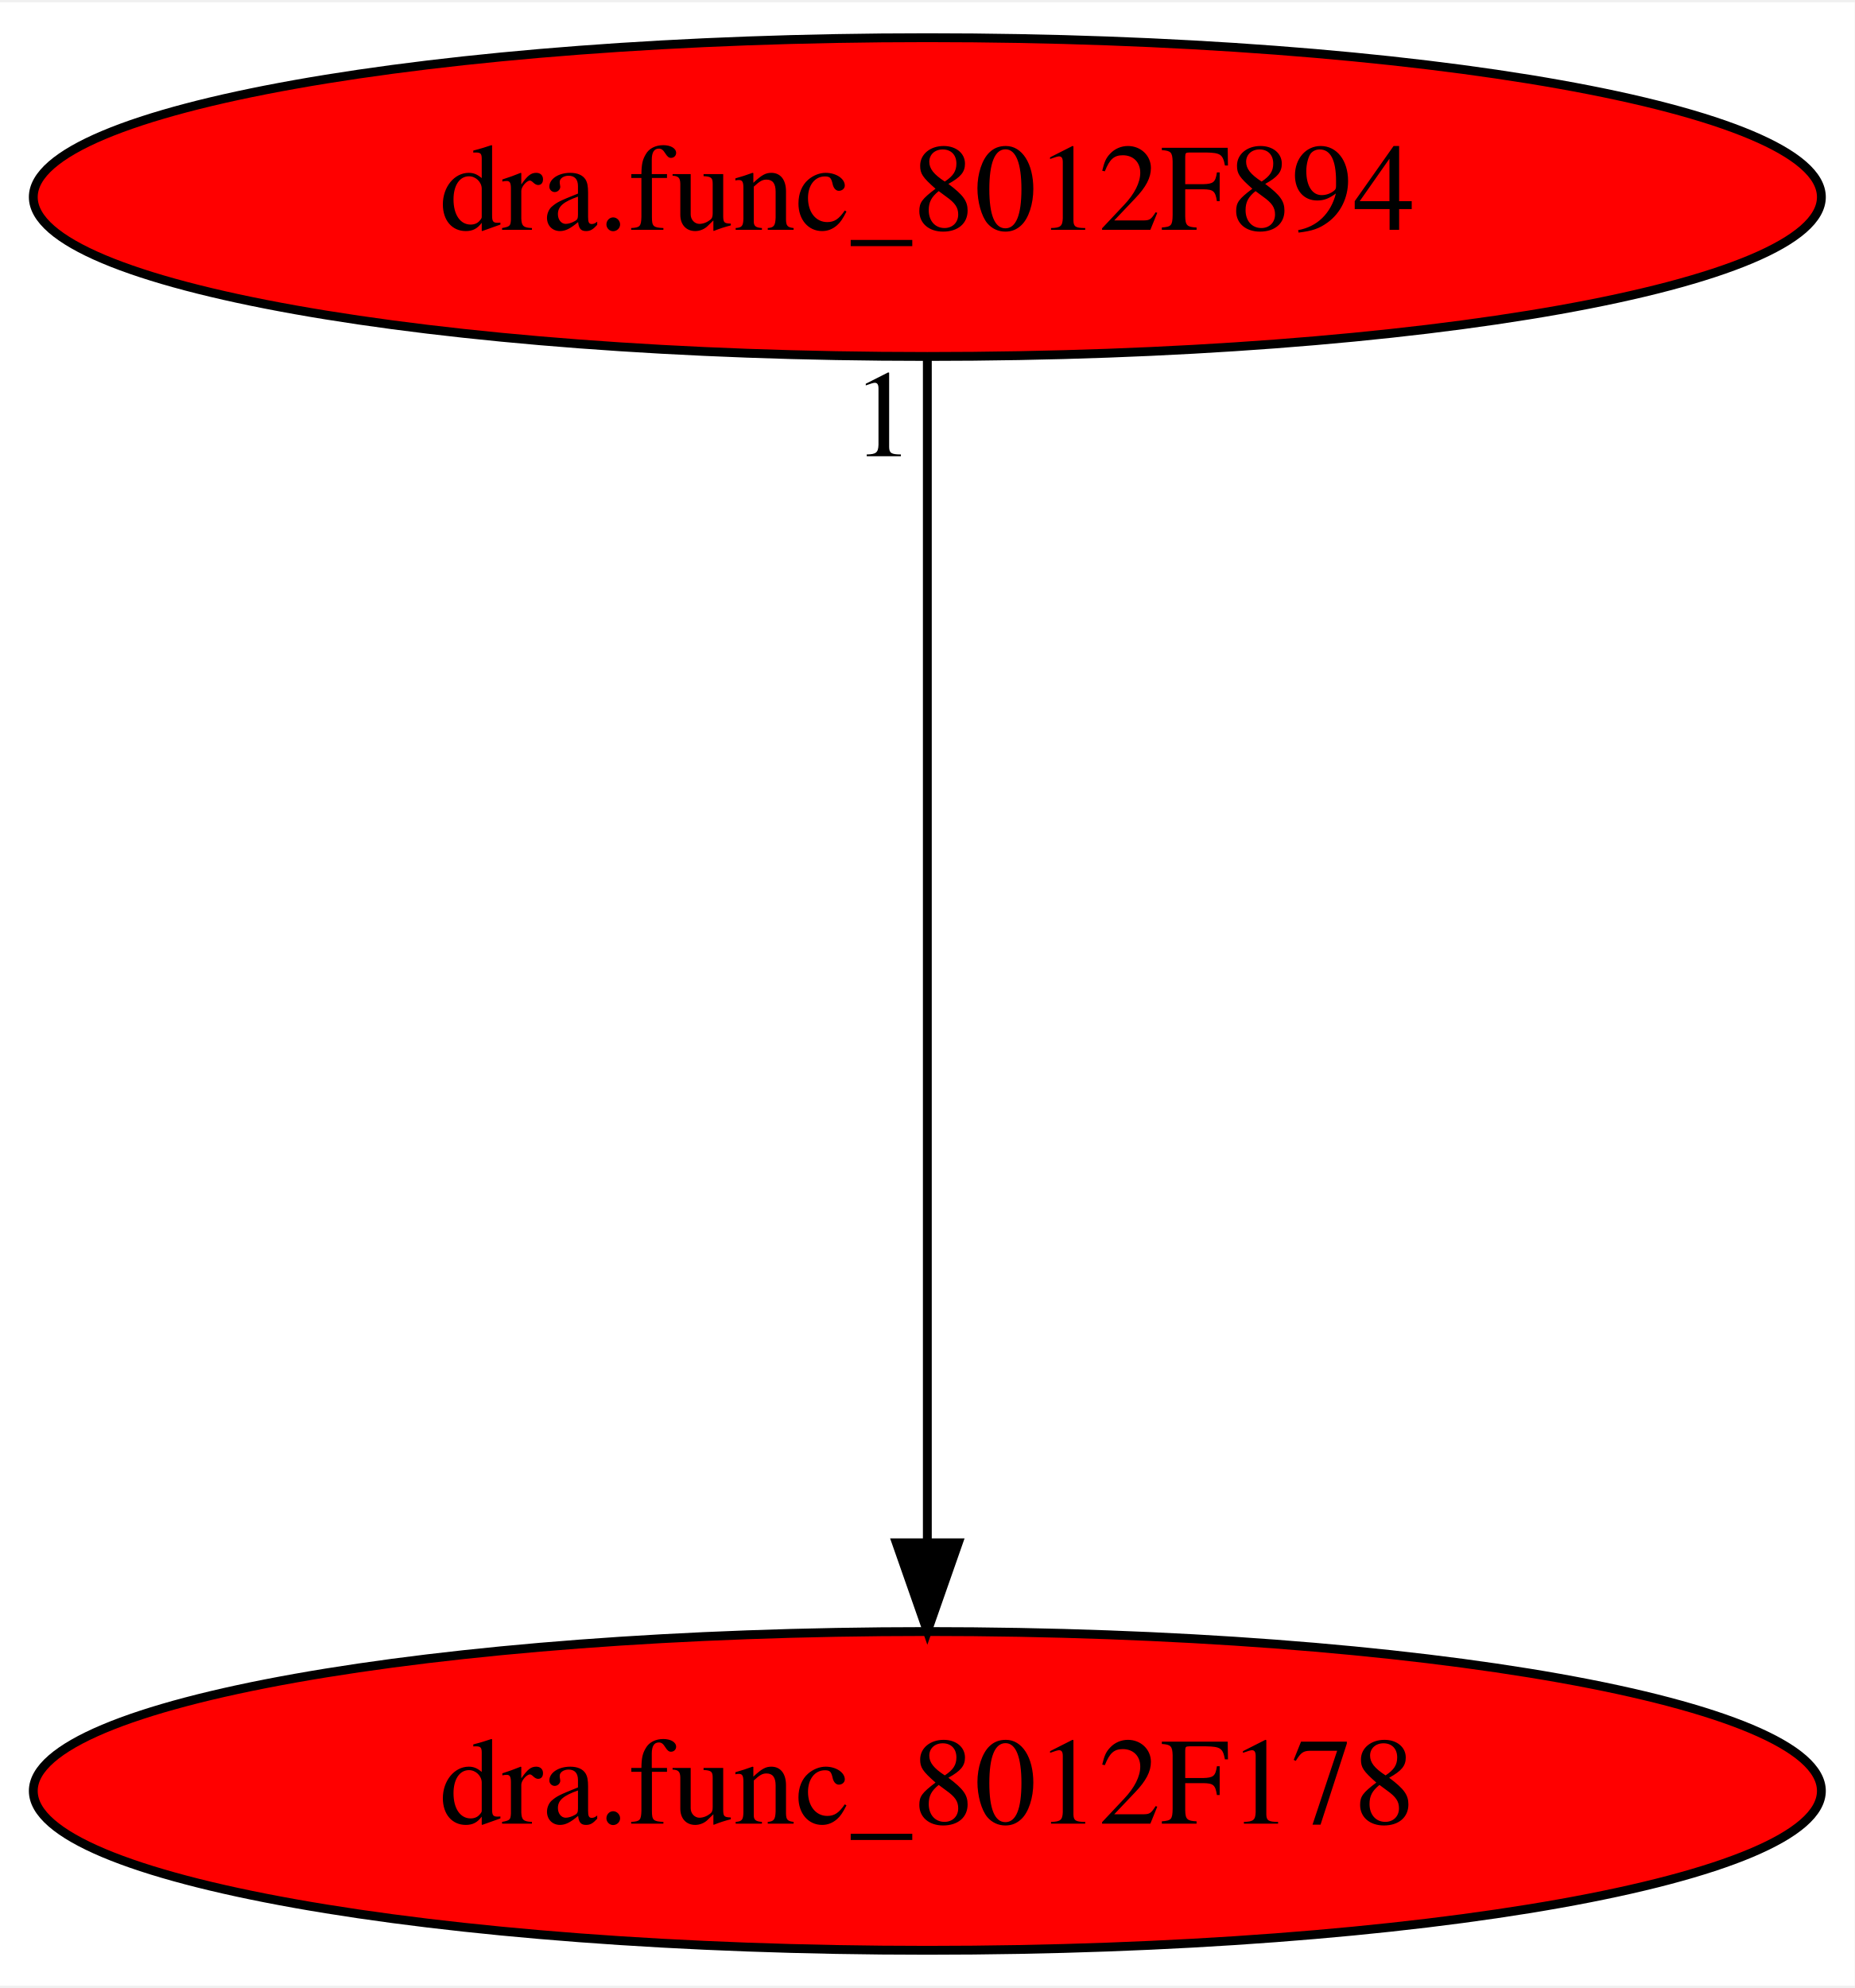
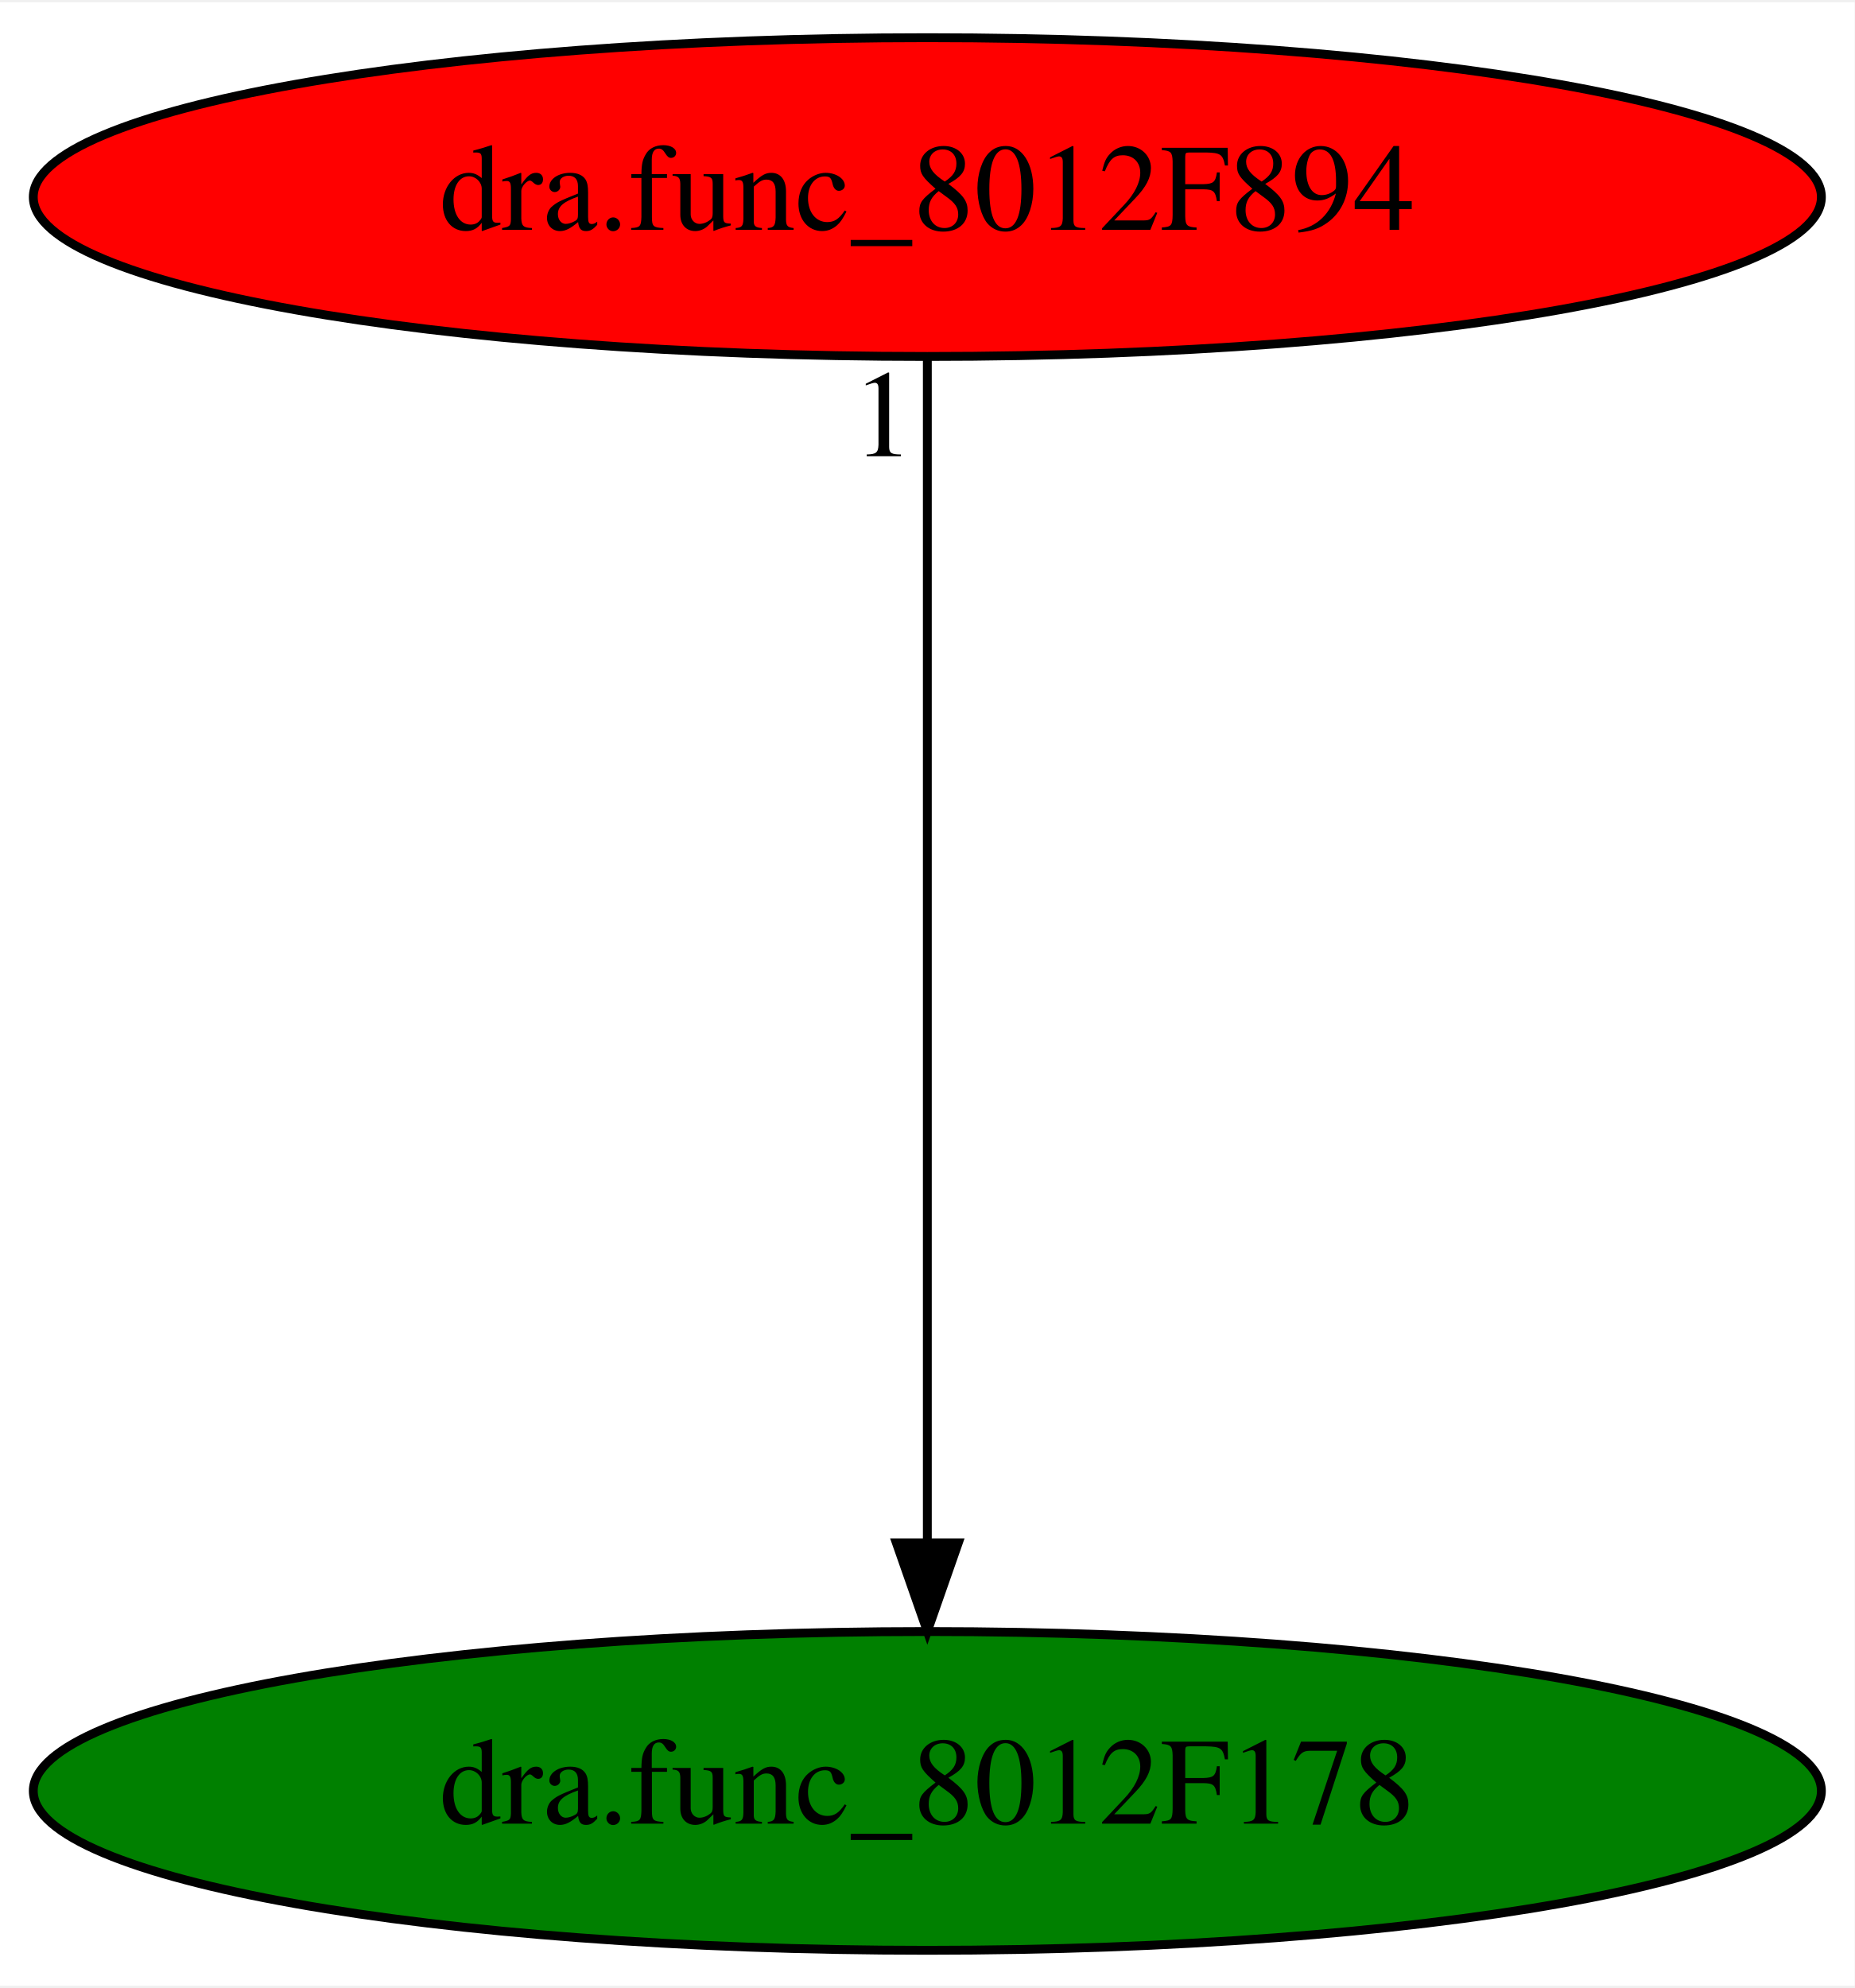
<svg xmlns="http://www.w3.org/2000/svg" xmlns:xlink="http://www.w3.org/1999/xlink" width="209pt" height="224pt" viewBox="0.00 0.00 209.48 224.00">
  <g id="graph0" class="graph" transform="scale(1 1) rotate(0) translate(4 220)">
    <polygon fill="white" stroke="transparent" points="-4,4 -4,-220 205.48,-220 205.48,4 -4,4" />
    <g id="node1" class="node">
-       <ellipse fill="red" stroke="black" cx="100.74" cy="-18" rx="100.98" ry="18" />
+       <ellipse fill="green" stroke="black" cx="100.74" cy="-18" rx="100.98" ry="18" />
      <text text-anchor="middle" x="100.74" y="-14.3" font-family="Times,serif" font-size="14.00">dra.func_8012F178</text>
    </g>
    <g id="node2" class="node">
      <g id="a_node2">
        <a xlink:href="dra.func_8012F894.svg" xlink:title="dra.func_8012F894">
          <ellipse fill="red" stroke="black" cx="100.74" cy="-198" rx="100.98" ry="18" />
          <text text-anchor="middle" x="100.74" y="-194.3" font-family="Times,serif" font-size="14.00">dra.func_8012F894</text>
        </a>
      </g>
    </g>
    <g id="edge1" class="edge">
      <path fill="none" stroke="black" d="M100.74,-179.93C100.74,-148.97 100.74,-83.3 100.74,-46.13" />
      <polygon fill="black" stroke="black" points="104.24,-46.02 100.74,-36.02 97.24,-46.02 104.24,-46.02" />
      <text text-anchor="middle" x="95.74" y="-168.73" font-family="Times,serif" font-size="14.00">1</text>
    </g>
  </g>
</svg>
